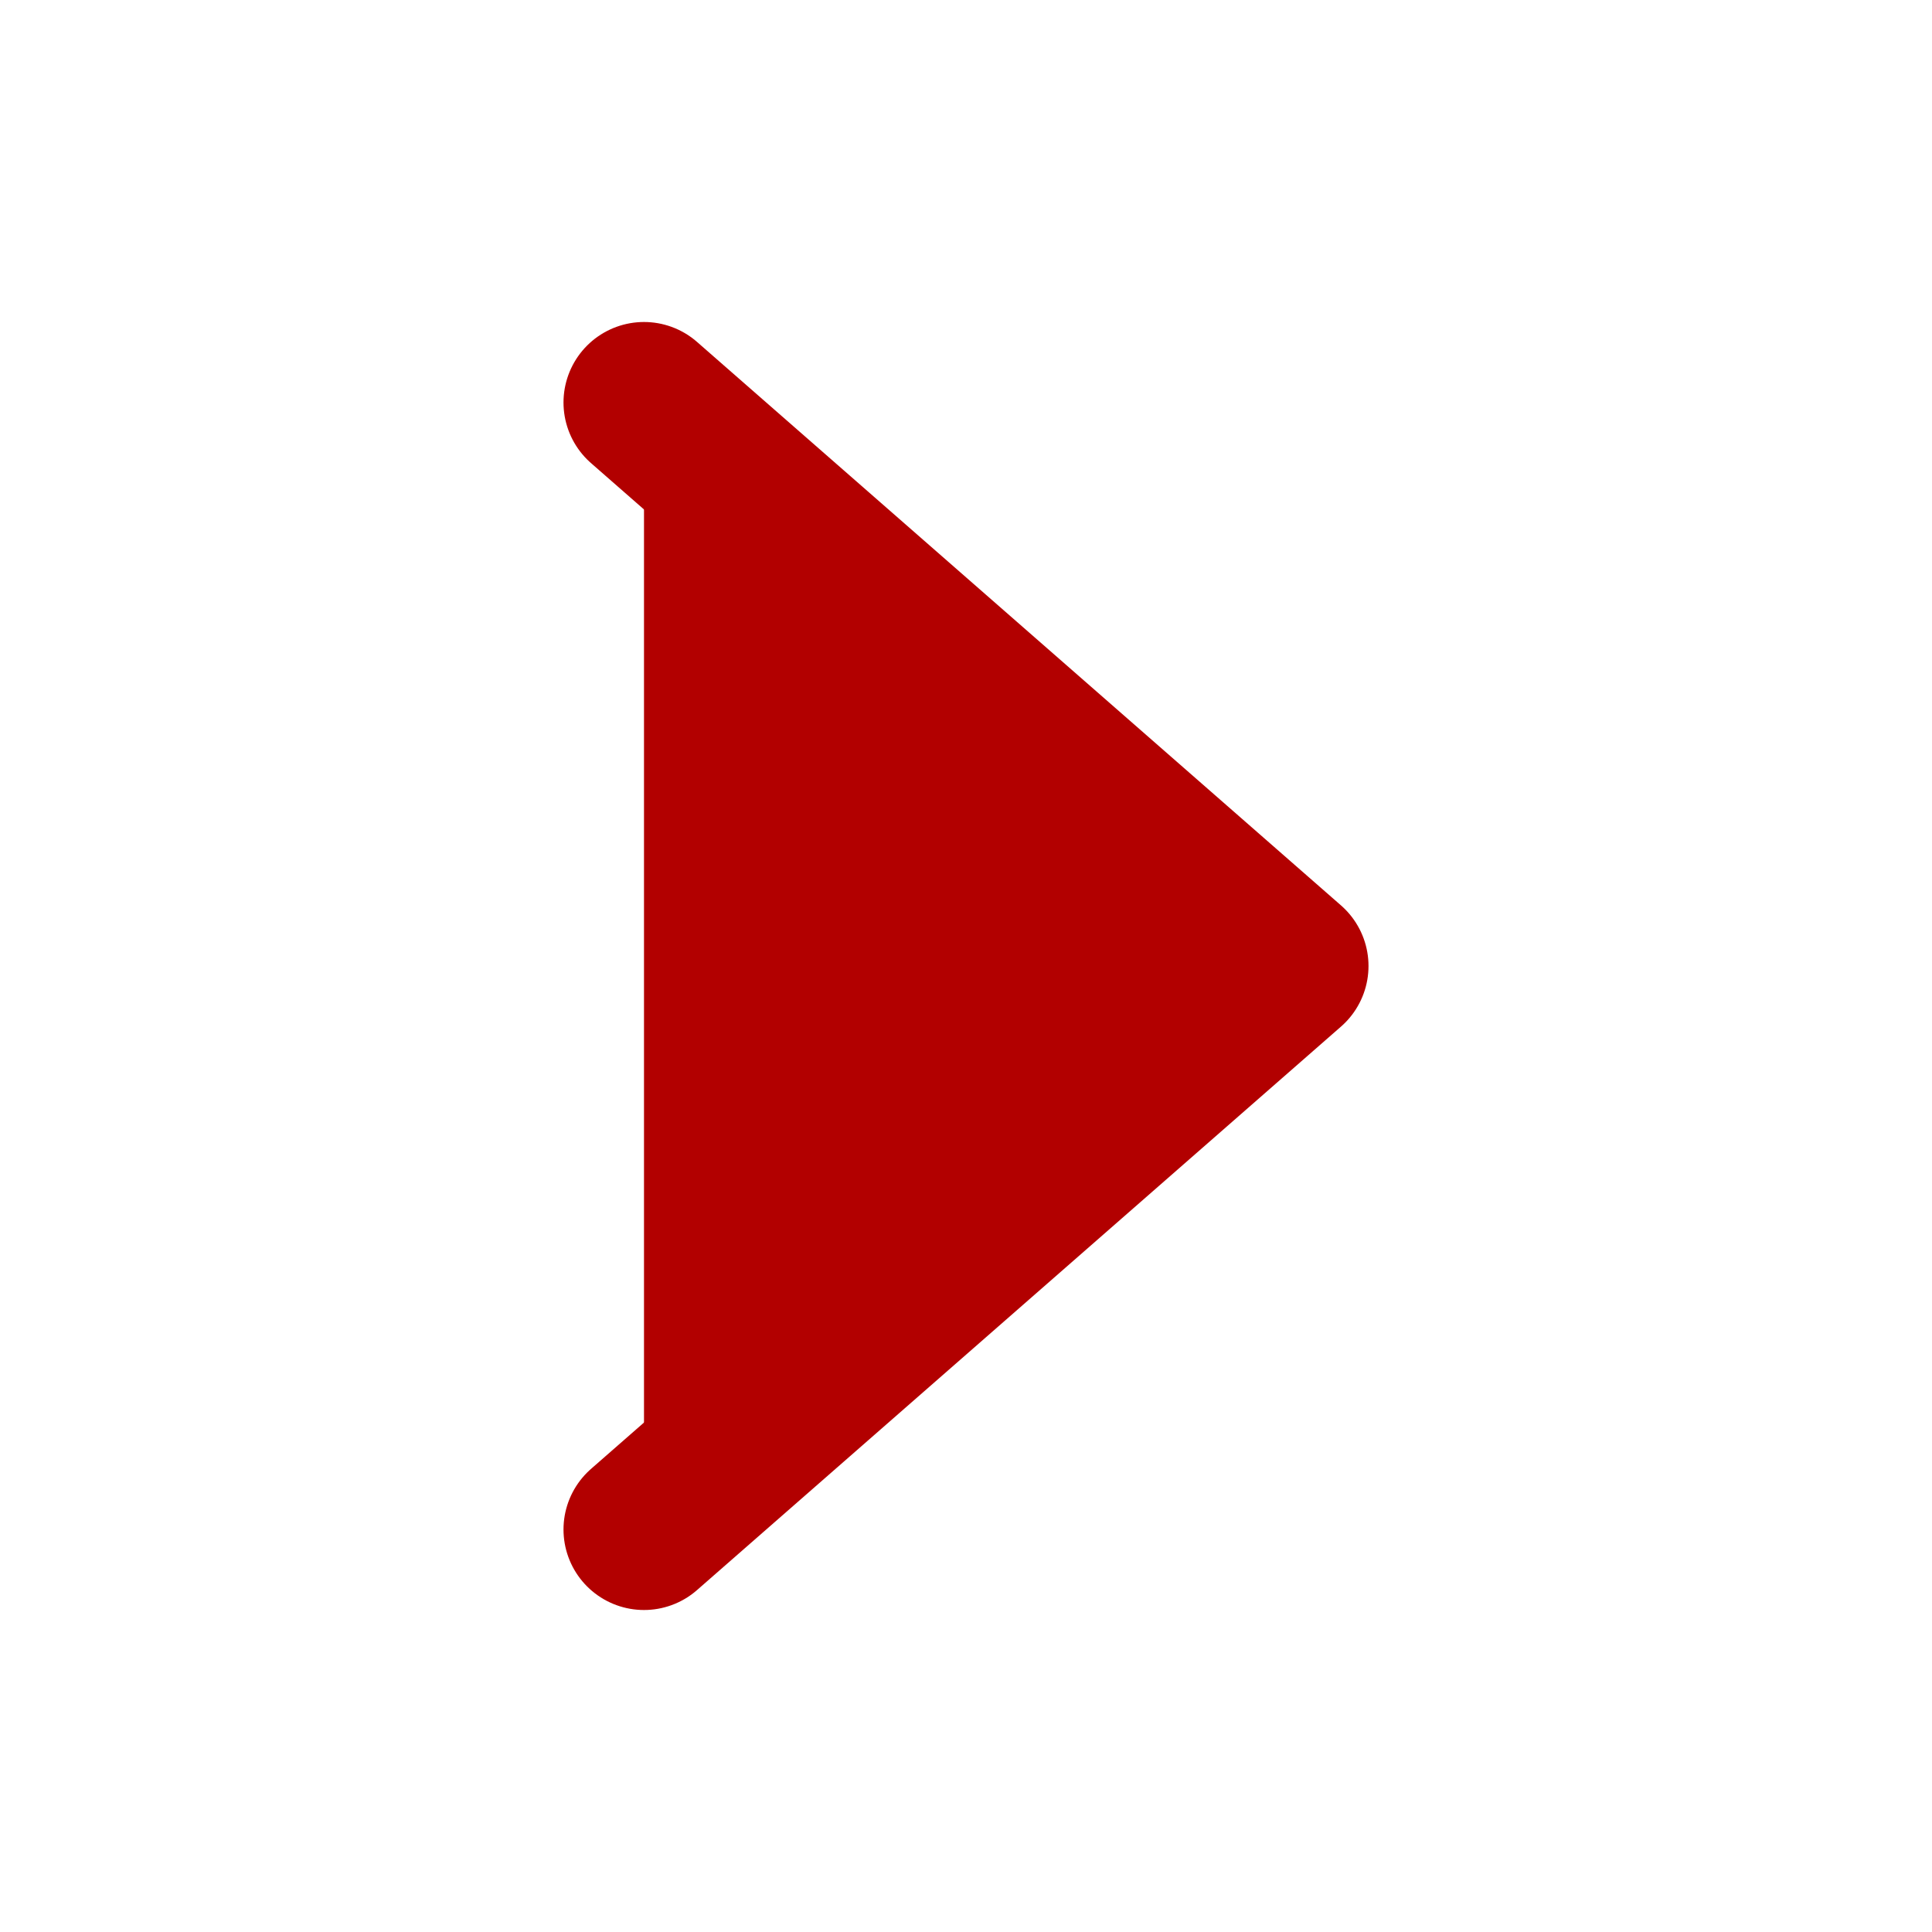
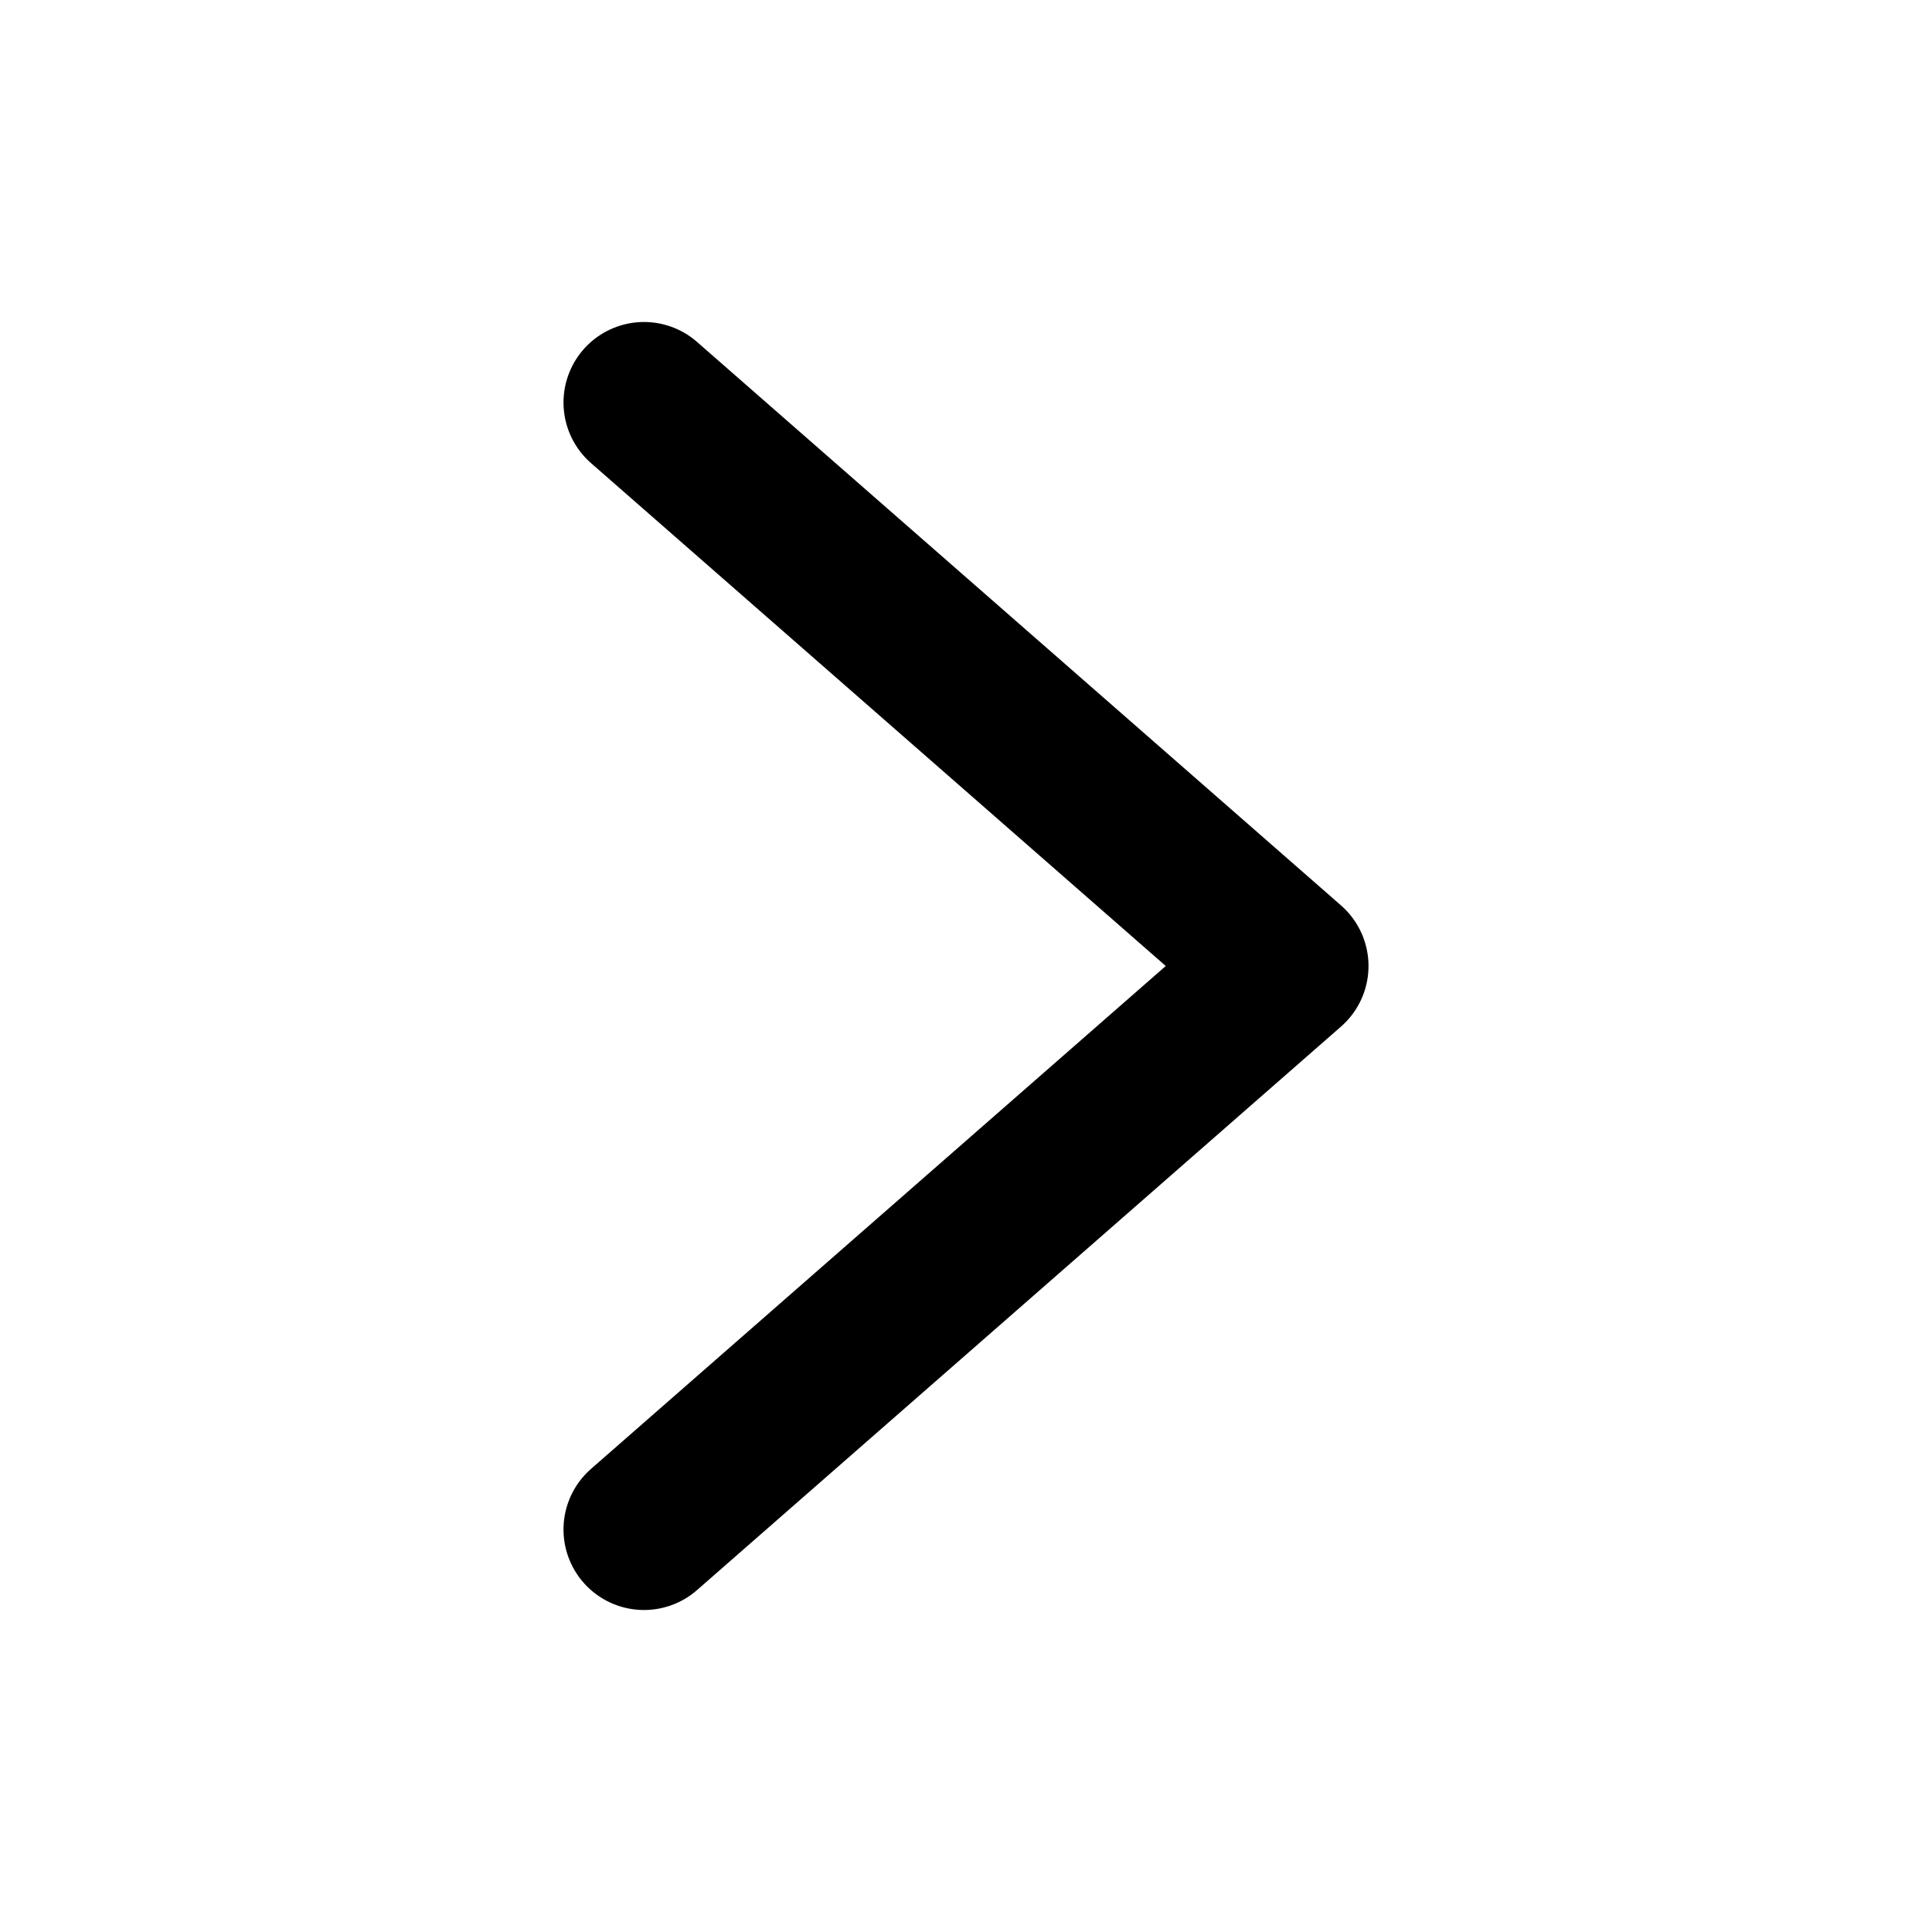
<svg xmlns="http://www.w3.org/2000/svg" viewBox="0 0 24 24">
-   <path d="M8 5l8 7-8 7" fill="#b20000" stroke="#b20000" stroke-width="2" stroke-linecap="round" stroke-linejoin="round" />
+   <path d="M8 5l8 7-8 7" fill="none" stroke="currentColor" stroke-width="2" stroke-linecap="round" stroke-linejoin="round" />
</svg>
